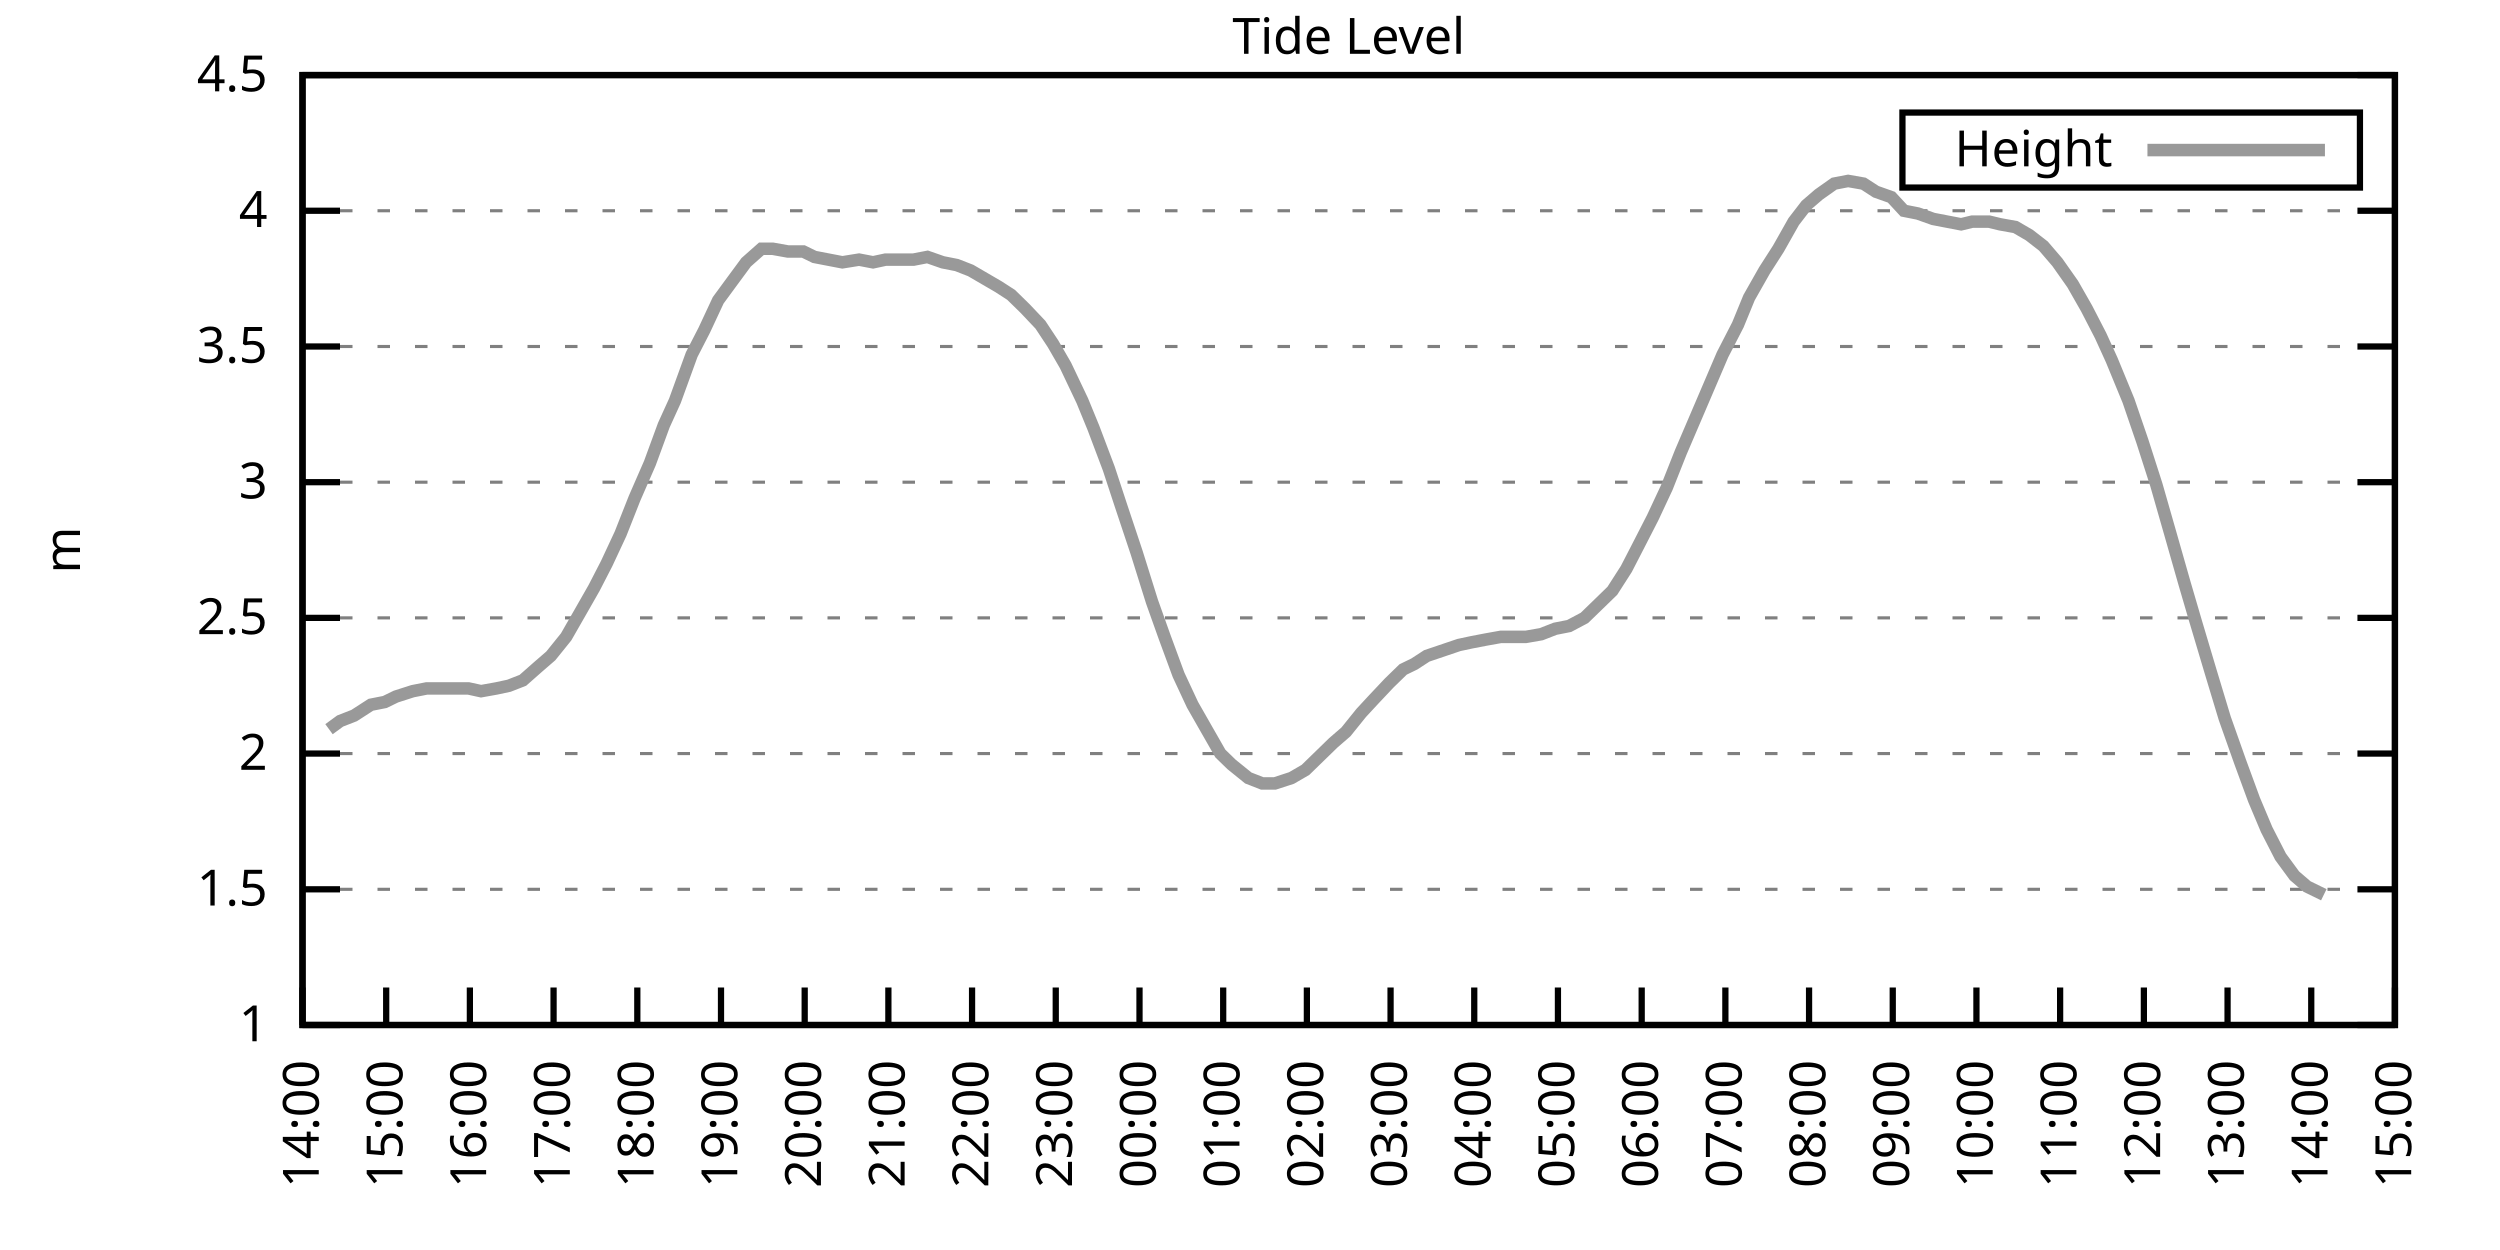
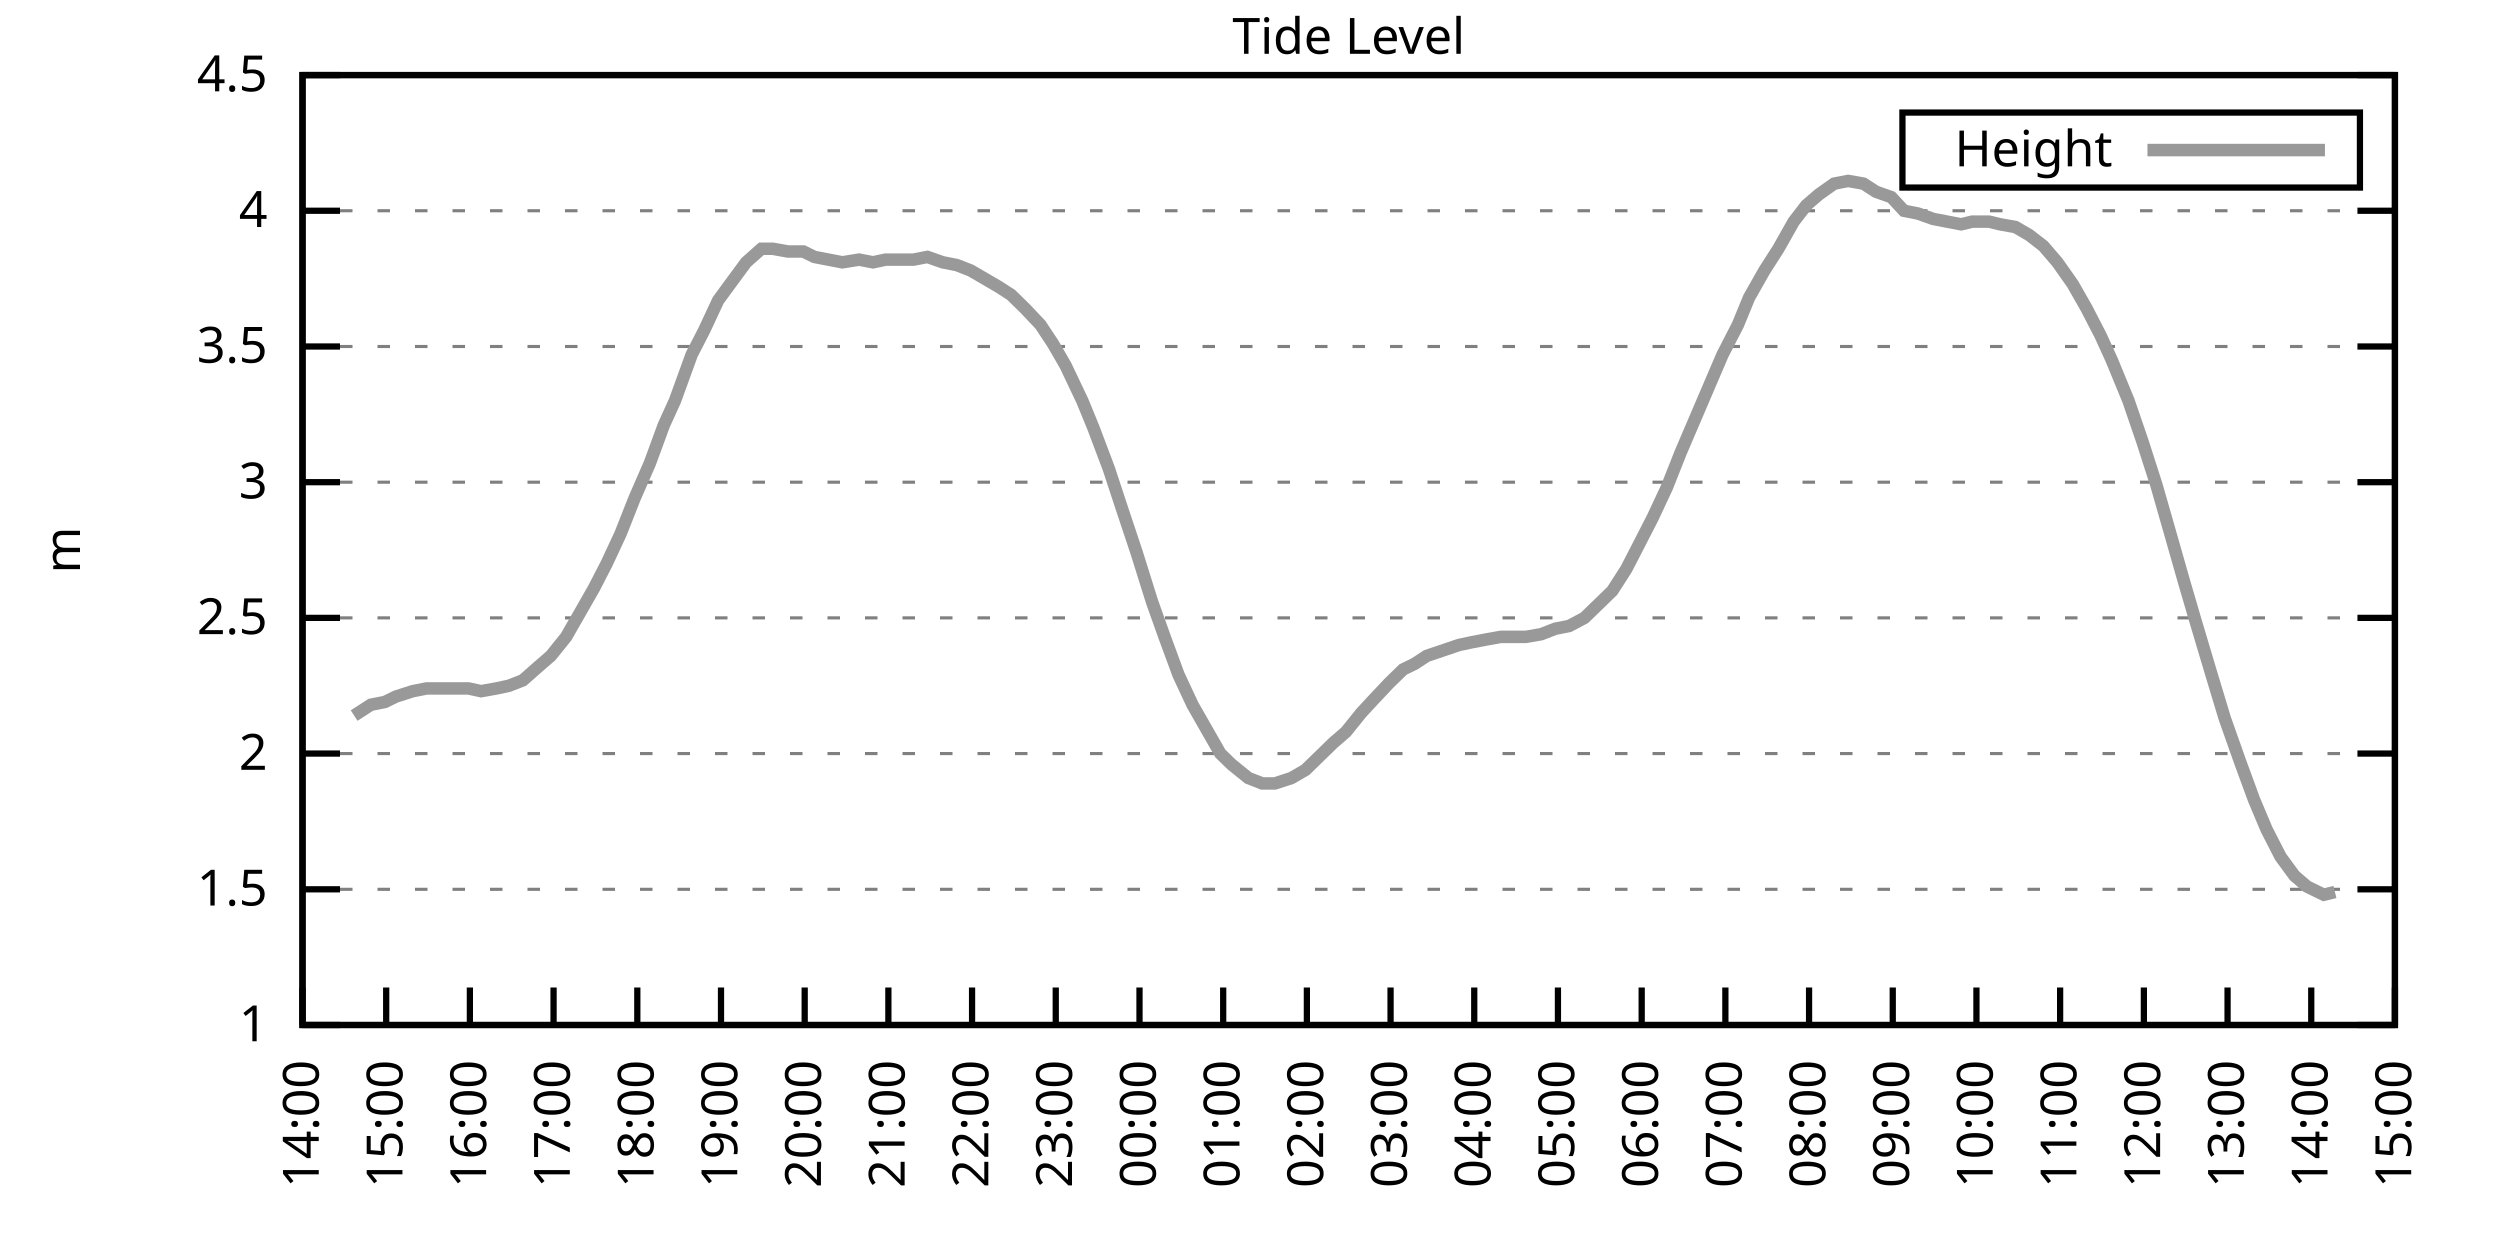
<svg xmlns="http://www.w3.org/2000/svg" xmlns:xlink="http://www.w3.org/1999/xlink" width="400" height="200" viewBox="0 0 400 200">
  <g id="gnuplot_canvas">
    <rect x="0" y="0" width="400" height="200" fill="none" />
    <defs>
      <circle id="gpDot" r="0.5" stroke-width="0.5" stroke="currentColor" />
      <path id="gpPt0" stroke-width="0.333" stroke="currentColor" d="M-1,0 h2 M0,-1 v2" />
      <path id="gpPt1" stroke-width="0.333" stroke="currentColor" d="M-1,-1 L1,1 M1,-1 L-1,1" />
      <path id="gpPt2" stroke-width="0.333" stroke="currentColor" d="M-1,0 L1,0 M0,-1 L0,1 M-1,-1 L1,1 M-1,1 L1,-1" />
      <rect id="gpPt3" stroke-width="0.333" stroke="currentColor" x="-1" y="-1" width="2" height="2" />
      <rect id="gpPt4" stroke-width="0.333" stroke="currentColor" fill="currentColor" x="-1" y="-1" width="2" height="2" />
      <circle id="gpPt5" stroke-width="0.333" stroke="currentColor" cx="0" cy="0" r="1" />
      <use xlink:href="#gpPt5" id="gpPt6" fill="currentColor" stroke="none" />
      <path id="gpPt7" stroke-width="0.333" stroke="currentColor" d="M0,-1.33 L-1.33,0.67 L1.33,0.67 z" />
      <use xlink:href="#gpPt7" id="gpPt8" fill="currentColor" stroke="none" />
      <use xlink:href="#gpPt7" id="gpPt9" stroke="currentColor" transform="rotate(180)" />
      <use xlink:href="#gpPt9" id="gpPt10" fill="currentColor" stroke="none" />
      <use xlink:href="#gpPt3" id="gpPt11" stroke="currentColor" transform="rotate(45)" />
      <use xlink:href="#gpPt11" id="gpPt12" fill="currentColor" stroke="none" />
      <path id="gpPt13" stroke-width="0.333" stroke="currentColor" d="M0,1.330 L1.265,0.411 L0.782,-1.067 L-0.782,-1.076 L-1.265,0.411 z" />
      <use xlink:href="#gpPt13" id="gpPt14" fill="currentColor" stroke="none" />
      <filter id="textbox" filterUnits="objectBoundingBox" x="0" y="0" height="1" width="1">
        <feFlood flood-color="white" flood-opacity="1" result="bgnd" />
        <feComposite in="SourceGraphic" in2="bgnd" operator="atop" />
      </filter>
      <filter id="greybox" filterUnits="objectBoundingBox" x="0" y="0" height="1" width="1">
        <feFlood flood-color="lightgrey" flood-opacity="1" result="grey" />
        <feComposite in="SourceGraphic" in2="grey" operator="atop" />
      </filter>
    </defs>
    <g fill="none" color="white" stroke="currentColor" stroke-width="1.00" stroke-linecap="butt" stroke-linejoin="miter">
</g>
    <g fill="none" color="black" stroke="currentColor" stroke-width="1.00" stroke-linecap="butt" stroke-linejoin="miter">
      <g stroke="none" shape-rendering="crispEdges">
        <polygon fill="rgb(255, 255, 255)" points="48.40,164.00 383.18,164.00 383.18,12.02 48.40,12.02 " />
      </g>
    </g>
    <g fill="none" color="black" stroke="currentColor" stroke-width="1.00" stroke-linecap="butt" stroke-linejoin="miter">
</g>
    <g fill="none" color="black" stroke="black" stroke-width="0.50" stroke-linecap="butt" stroke-linejoin="miter">
</g>
    <g fill="none" color="gray" stroke="currentColor" stroke-width="0.50" stroke-linecap="butt" stroke-linejoin="miter">
      <path stroke="gray" stroke-dasharray="2,4" class="gridline" d="M48.40,164.00 L383.19,164.00  " />
    </g>
    <g fill="none" color="gray" stroke="gray" stroke-width="1.00" stroke-linecap="butt" stroke-linejoin="miter">
</g>
    <g fill="none" color="black" stroke="currentColor" stroke-width="1.00" stroke-linecap="butt" stroke-linejoin="miter">
      <path stroke="black" d="M48.40,164.00 L54.40,164.00 M383.19,164.00 L377.19,164.00  " />
      <g transform="translate(42.80,166.60)" stroke="none" fill="black" font-family="Sans" font-size="8.00" text-anchor="end">
        <text>
          <tspan font-family="Sans"> 1</tspan>
        </text>
      </g>
    </g>
    <g fill="none" color="black" stroke="currentColor" stroke-width="1.00" stroke-linecap="butt" stroke-linejoin="miter">
</g>
    <g fill="none" color="black" stroke="black" stroke-width="0.50" stroke-linecap="butt" stroke-linejoin="miter">
</g>
    <g fill="none" color="gray" stroke="currentColor" stroke-width="0.50" stroke-linecap="butt" stroke-linejoin="miter">
      <path stroke="gray" stroke-dasharray="2,4" class="gridline" d="M48.40,142.29 L383.19,142.29  " />
    </g>
    <g fill="none" color="gray" stroke="gray" stroke-width="1.00" stroke-linecap="butt" stroke-linejoin="miter">
</g>
    <g fill="none" color="black" stroke="currentColor" stroke-width="1.00" stroke-linecap="butt" stroke-linejoin="miter">
      <path stroke="black" d="M48.40,142.29 L54.40,142.29 M383.19,142.29 L377.19,142.29  " />
      <g transform="translate(42.80,144.89)" stroke="none" fill="black" font-family="Sans" font-size="8.00" text-anchor="end">
        <text>
          <tspan font-family="Sans"> 1.5</tspan>
        </text>
      </g>
    </g>
    <g fill="none" color="black" stroke="currentColor" stroke-width="1.00" stroke-linecap="butt" stroke-linejoin="miter">
</g>
    <g fill="none" color="black" stroke="black" stroke-width="0.50" stroke-linecap="butt" stroke-linejoin="miter">
</g>
    <g fill="none" color="gray" stroke="currentColor" stroke-width="0.50" stroke-linecap="butt" stroke-linejoin="miter">
      <path stroke="gray" stroke-dasharray="2,4" class="gridline" d="M48.40,120.57 L383.19,120.57  " />
    </g>
    <g fill="none" color="gray" stroke="gray" stroke-width="1.00" stroke-linecap="butt" stroke-linejoin="miter">
</g>
    <g fill="none" color="black" stroke="currentColor" stroke-width="1.00" stroke-linecap="butt" stroke-linejoin="miter">
      <path stroke="black" d="M48.40,120.57 L54.40,120.57 M383.19,120.57 L377.19,120.57  " />
      <g transform="translate(42.80,123.17)" stroke="none" fill="black" font-family="Sans" font-size="8.00" text-anchor="end">
        <text>
          <tspan font-family="Sans"> 2</tspan>
        </text>
      </g>
    </g>
    <g fill="none" color="black" stroke="currentColor" stroke-width="1.00" stroke-linecap="butt" stroke-linejoin="miter">
</g>
    <g fill="none" color="black" stroke="black" stroke-width="0.50" stroke-linecap="butt" stroke-linejoin="miter">
</g>
    <g fill="none" color="gray" stroke="currentColor" stroke-width="0.50" stroke-linecap="butt" stroke-linejoin="miter">
      <path stroke="gray" stroke-dasharray="2,4" class="gridline" d="M48.40,98.86 L383.19,98.86  " />
    </g>
    <g fill="none" color="gray" stroke="gray" stroke-width="1.00" stroke-linecap="butt" stroke-linejoin="miter">
</g>
    <g fill="none" color="black" stroke="currentColor" stroke-width="1.00" stroke-linecap="butt" stroke-linejoin="miter">
      <path stroke="black" d="M48.40,98.86 L54.40,98.86 M383.19,98.86 L377.19,98.86  " />
      <g transform="translate(42.80,101.46)" stroke="none" fill="black" font-family="Sans" font-size="8.00" text-anchor="end">
        <text>
          <tspan font-family="Sans"> 2.5</tspan>
        </text>
      </g>
    </g>
    <g fill="none" color="black" stroke="currentColor" stroke-width="1.00" stroke-linecap="butt" stroke-linejoin="miter">
</g>
    <g fill="none" color="black" stroke="black" stroke-width="0.50" stroke-linecap="butt" stroke-linejoin="miter">
</g>
    <g fill="none" color="gray" stroke="currentColor" stroke-width="0.50" stroke-linecap="butt" stroke-linejoin="miter">
      <path stroke="gray" stroke-dasharray="2,4" class="gridline" d="M48.40,77.15 L383.19,77.15  " />
    </g>
    <g fill="none" color="gray" stroke="gray" stroke-width="1.00" stroke-linecap="butt" stroke-linejoin="miter">
</g>
    <g fill="none" color="black" stroke="currentColor" stroke-width="1.00" stroke-linecap="butt" stroke-linejoin="miter">
      <path stroke="black" d="M48.40,77.15 L54.40,77.15 M383.19,77.15 L377.19,77.15  " />
      <g transform="translate(42.80,79.75)" stroke="none" fill="black" font-family="Sans" font-size="8.00" text-anchor="end">
        <text>
          <tspan font-family="Sans"> 3</tspan>
        </text>
      </g>
    </g>
    <g fill="none" color="black" stroke="currentColor" stroke-width="1.00" stroke-linecap="butt" stroke-linejoin="miter">
</g>
    <g fill="none" color="black" stroke="black" stroke-width="0.50" stroke-linecap="butt" stroke-linejoin="miter">
</g>
    <g fill="none" color="gray" stroke="currentColor" stroke-width="0.50" stroke-linecap="butt" stroke-linejoin="miter">
      <path stroke="gray" stroke-dasharray="2,4" class="gridline" d="M48.40,55.44 L383.19,55.44  " />
    </g>
    <g fill="none" color="gray" stroke="gray" stroke-width="1.00" stroke-linecap="butt" stroke-linejoin="miter">
</g>
    <g fill="none" color="black" stroke="currentColor" stroke-width="1.00" stroke-linecap="butt" stroke-linejoin="miter">
      <path stroke="black" d="M48.40,55.44 L54.40,55.44 M383.19,55.44 L377.19,55.44  " />
      <g transform="translate(42.80,58.04)" stroke="none" fill="black" font-family="Sans" font-size="8.00" text-anchor="end">
        <text>
          <tspan font-family="Sans"> 3.5</tspan>
        </text>
      </g>
    </g>
    <g fill="none" color="black" stroke="currentColor" stroke-width="1.00" stroke-linecap="butt" stroke-linejoin="miter">
</g>
    <g fill="none" color="black" stroke="black" stroke-width="0.50" stroke-linecap="butt" stroke-linejoin="miter">
</g>
    <g fill="none" color="gray" stroke="currentColor" stroke-width="0.50" stroke-linecap="butt" stroke-linejoin="miter">
      <path stroke="gray" stroke-dasharray="2,4" class="gridline" d="M48.40,33.72 L383.19,33.72  " />
    </g>
    <g fill="none" color="gray" stroke="gray" stroke-width="1.00" stroke-linecap="butt" stroke-linejoin="miter">
</g>
    <g fill="none" color="black" stroke="currentColor" stroke-width="1.00" stroke-linecap="butt" stroke-linejoin="miter">
      <path stroke="black" d="M48.40,33.72 L54.40,33.72 M383.19,33.72 L377.19,33.72  " />
      <g transform="translate(42.80,36.32)" stroke="none" fill="black" font-family="Sans" font-size="8.00" text-anchor="end">
        <text>
          <tspan font-family="Sans"> 4</tspan>
        </text>
      </g>
    </g>
    <g fill="none" color="black" stroke="currentColor" stroke-width="1.00" stroke-linecap="butt" stroke-linejoin="miter">
</g>
    <g fill="none" color="black" stroke="black" stroke-width="0.50" stroke-linecap="butt" stroke-linejoin="miter">
</g>
    <g fill="none" color="gray" stroke="currentColor" stroke-width="0.50" stroke-linecap="butt" stroke-linejoin="miter">
      <path stroke="gray" stroke-dasharray="2,4" class="gridline" d="M48.40,12.01 L383.19,12.01  " />
    </g>
    <g fill="none" color="gray" stroke="gray" stroke-width="1.00" stroke-linecap="butt" stroke-linejoin="miter">
</g>
    <g fill="none" color="black" stroke="currentColor" stroke-width="1.00" stroke-linecap="butt" stroke-linejoin="miter">
      <path stroke="black" d="M48.40,12.01 L54.40,12.01 M383.19,12.01 L377.19,12.01  " />
      <g transform="translate(42.80,14.61)" stroke="none" fill="black" font-family="Sans" font-size="8.00" text-anchor="end">
        <text>
          <tspan font-family="Sans"> 4.5</tspan>
        </text>
      </g>
    </g>
    <g fill="none" color="black" stroke="currentColor" stroke-width="1.00" stroke-linecap="butt" stroke-linejoin="miter">
      <path stroke="black" d="M48.40,164.00 L48.40,158.00  " />
      <g transform="translate(51.00,169.60) rotate(270.00)" stroke="none" fill="black" font-family="Sans" font-size="8.00" text-anchor="end">
        <text>
          <tspan font-family="Sans">14:00</tspan>
        </text>
      </g>
    </g>
    <g fill="none" color="black" stroke="currentColor" stroke-width="1.00" stroke-linecap="butt" stroke-linejoin="miter">
      <path stroke="black" d="M61.79,164.00 L61.79,158.00  " />
      <g transform="translate(64.39,169.60) rotate(270.00)" stroke="none" fill="black" font-family="Sans" font-size="8.00" text-anchor="end">
        <text>
          <tspan font-family="Sans">15:00</tspan>
        </text>
      </g>
    </g>
    <g fill="none" color="black" stroke="currentColor" stroke-width="1.00" stroke-linecap="butt" stroke-linejoin="miter">
      <path stroke="black" d="M75.18,164.00 L75.18,158.00  " />
      <g transform="translate(77.78,169.60) rotate(270.00)" stroke="none" fill="black" font-family="Sans" font-size="8.00" text-anchor="end">
        <text>
          <tspan font-family="Sans">16:00</tspan>
        </text>
      </g>
    </g>
    <g fill="none" color="black" stroke="currentColor" stroke-width="1.00" stroke-linecap="butt" stroke-linejoin="miter">
      <path stroke="black" d="M88.57,164.00 L88.57,158.00  " />
      <g transform="translate(91.17,169.60) rotate(270.00)" stroke="none" fill="black" font-family="Sans" font-size="8.00" text-anchor="end">
        <text>
          <tspan font-family="Sans">17:00</tspan>
        </text>
      </g>
    </g>
    <g fill="none" color="black" stroke="currentColor" stroke-width="1.00" stroke-linecap="butt" stroke-linejoin="miter">
      <path stroke="black" d="M101.97,164.00 L101.97,158.00  " />
      <g transform="translate(104.57,169.60) rotate(270.00)" stroke="none" fill="black" font-family="Sans" font-size="8.00" text-anchor="end">
        <text>
          <tspan font-family="Sans">18:00</tspan>
        </text>
      </g>
    </g>
    <g fill="none" color="black" stroke="currentColor" stroke-width="1.00" stroke-linecap="butt" stroke-linejoin="miter">
      <path stroke="black" d="M115.36,164.00 L115.36,158.00  " />
      <g transform="translate(117.96,169.60) rotate(270.00)" stroke="none" fill="black" font-family="Sans" font-size="8.00" text-anchor="end">
        <text>
          <tspan font-family="Sans">19:00</tspan>
        </text>
      </g>
    </g>
    <g fill="none" color="black" stroke="currentColor" stroke-width="1.00" stroke-linecap="butt" stroke-linejoin="miter">
      <path stroke="black" d="M128.75,164.00 L128.75,158.00  " />
      <g transform="translate(131.35,169.60) rotate(270.00)" stroke="none" fill="black" font-family="Sans" font-size="8.00" text-anchor="end">
        <text>
          <tspan font-family="Sans">20:00</tspan>
        </text>
      </g>
    </g>
    <g fill="none" color="black" stroke="currentColor" stroke-width="1.00" stroke-linecap="butt" stroke-linejoin="miter">
      <path stroke="black" d="M142.14,164.00 L142.14,158.00  " />
      <g transform="translate(144.74,169.60) rotate(270.00)" stroke="none" fill="black" font-family="Sans" font-size="8.00" text-anchor="end">
        <text>
          <tspan font-family="Sans">21:00</tspan>
        </text>
      </g>
    </g>
    <g fill="none" color="black" stroke="currentColor" stroke-width="1.00" stroke-linecap="butt" stroke-linejoin="miter">
      <path stroke="black" d="M155.53,164.00 L155.53,158.00  " />
      <g transform="translate(158.13,169.60) rotate(270.00)" stroke="none" fill="black" font-family="Sans" font-size="8.00" text-anchor="end">
        <text>
          <tspan font-family="Sans">22:00</tspan>
        </text>
      </g>
    </g>
    <g fill="none" color="black" stroke="currentColor" stroke-width="1.00" stroke-linecap="butt" stroke-linejoin="miter">
      <path stroke="black" d="M168.92,164.00 L168.92,158.00  " />
      <g transform="translate(171.52,169.60) rotate(270.00)" stroke="none" fill="black" font-family="Sans" font-size="8.00" text-anchor="end">
        <text>
          <tspan font-family="Sans">23:00</tspan>
        </text>
      </g>
    </g>
    <g fill="none" color="black" stroke="currentColor" stroke-width="1.00" stroke-linecap="butt" stroke-linejoin="miter">
      <path stroke="black" d="M182.32,164.00 L182.32,158.00  " />
      <g transform="translate(184.92,169.60) rotate(270.00)" stroke="none" fill="black" font-family="Sans" font-size="8.00" text-anchor="end">
        <text>
          <tspan font-family="Sans">00:00</tspan>
        </text>
      </g>
    </g>
    <g fill="none" color="black" stroke="currentColor" stroke-width="1.00" stroke-linecap="butt" stroke-linejoin="miter">
      <path stroke="black" d="M195.71,164.00 L195.71,158.00  " />
      <g transform="translate(198.31,169.60) rotate(270.00)" stroke="none" fill="black" font-family="Sans" font-size="8.00" text-anchor="end">
        <text>
          <tspan font-family="Sans">01:00</tspan>
        </text>
      </g>
    </g>
    <g fill="none" color="black" stroke="currentColor" stroke-width="1.00" stroke-linecap="butt" stroke-linejoin="miter">
      <path stroke="black" d="M209.10,164.00 L209.10,158.00  " />
      <g transform="translate(211.70,169.60) rotate(270.00)" stroke="none" fill="black" font-family="Sans" font-size="8.00" text-anchor="end">
        <text>
          <tspan font-family="Sans">02:00</tspan>
        </text>
      </g>
    </g>
    <g fill="none" color="black" stroke="currentColor" stroke-width="1.00" stroke-linecap="butt" stroke-linejoin="miter">
      <path stroke="black" d="M222.49,164.00 L222.49,158.00  " />
      <g transform="translate(225.09,169.60) rotate(270.00)" stroke="none" fill="black" font-family="Sans" font-size="8.00" text-anchor="end">
        <text>
          <tspan font-family="Sans">03:00</tspan>
        </text>
      </g>
    </g>
    <g fill="none" color="black" stroke="currentColor" stroke-width="1.00" stroke-linecap="butt" stroke-linejoin="miter">
      <path stroke="black" d="M235.88,164.00 L235.88,158.00  " />
      <g transform="translate(238.48,169.60) rotate(270.00)" stroke="none" fill="black" font-family="Sans" font-size="8.00" text-anchor="end">
        <text>
          <tspan font-family="Sans">04:00</tspan>
        </text>
      </g>
    </g>
    <g fill="none" color="black" stroke="currentColor" stroke-width="1.00" stroke-linecap="butt" stroke-linejoin="miter">
      <path stroke="black" d="M249.27,164.00 L249.27,158.00  " />
      <g transform="translate(251.87,169.60) rotate(270.00)" stroke="none" fill="black" font-family="Sans" font-size="8.00" text-anchor="end">
        <text>
          <tspan font-family="Sans">05:00</tspan>
        </text>
      </g>
    </g>
    <g fill="none" color="black" stroke="currentColor" stroke-width="1.00" stroke-linecap="butt" stroke-linejoin="miter">
      <path stroke="black" d="M262.67,164.00 L262.67,158.00  " />
      <g transform="translate(265.27,169.60) rotate(270.00)" stroke="none" fill="black" font-family="Sans" font-size="8.00" text-anchor="end">
        <text>
          <tspan font-family="Sans">06:00</tspan>
        </text>
      </g>
    </g>
    <g fill="none" color="black" stroke="currentColor" stroke-width="1.00" stroke-linecap="butt" stroke-linejoin="miter">
      <path stroke="black" d="M276.06,164.00 L276.06,158.00  " />
      <g transform="translate(278.66,169.60) rotate(270.00)" stroke="none" fill="black" font-family="Sans" font-size="8.00" text-anchor="end">
        <text>
          <tspan font-family="Sans">07:00</tspan>
        </text>
      </g>
    </g>
    <g fill="none" color="black" stroke="currentColor" stroke-width="1.00" stroke-linecap="butt" stroke-linejoin="miter">
      <path stroke="black" d="M289.45,164.00 L289.45,158.00  " />
      <g transform="translate(292.05,169.60) rotate(270.00)" stroke="none" fill="black" font-family="Sans" font-size="8.00" text-anchor="end">
        <text>
          <tspan font-family="Sans">08:00</tspan>
        </text>
      </g>
    </g>
    <g fill="none" color="black" stroke="currentColor" stroke-width="1.00" stroke-linecap="butt" stroke-linejoin="miter">
      <path stroke="black" d="M302.84,164.00 L302.84,158.00  " />
      <g transform="translate(305.44,169.60) rotate(270.00)" stroke="none" fill="black" font-family="Sans" font-size="8.00" text-anchor="end">
        <text>
          <tspan font-family="Sans">09:00</tspan>
        </text>
      </g>
    </g>
    <g fill="none" color="black" stroke="currentColor" stroke-width="1.00" stroke-linecap="butt" stroke-linejoin="miter">
      <path stroke="black" d="M316.23,164.00 L316.23,158.00  " />
      <g transform="translate(318.83,169.60) rotate(270.00)" stroke="none" fill="black" font-family="Sans" font-size="8.00" text-anchor="end">
        <text>
          <tspan font-family="Sans">10:00</tspan>
        </text>
      </g>
    </g>
    <g fill="none" color="black" stroke="currentColor" stroke-width="1.00" stroke-linecap="butt" stroke-linejoin="miter">
      <path stroke="black" d="M329.62,164.00 L329.62,158.00  " />
      <g transform="translate(332.22,169.60) rotate(270.00)" stroke="none" fill="black" font-family="Sans" font-size="8.00" text-anchor="end">
        <text>
          <tspan font-family="Sans">11:00</tspan>
        </text>
      </g>
    </g>
    <g fill="none" color="black" stroke="currentColor" stroke-width="1.00" stroke-linecap="butt" stroke-linejoin="miter">
      <path stroke="black" d="M343.02,164.00 L343.02,158.00  " />
      <g transform="translate(345.62,169.60) rotate(270.00)" stroke="none" fill="black" font-family="Sans" font-size="8.00" text-anchor="end">
        <text>
          <tspan font-family="Sans">12:00</tspan>
        </text>
      </g>
    </g>
    <g fill="none" color="black" stroke="currentColor" stroke-width="1.00" stroke-linecap="butt" stroke-linejoin="miter">
      <path stroke="black" d="M356.41,164.00 L356.41,158.00  " />
      <g transform="translate(359.01,169.60) rotate(270.00)" stroke="none" fill="black" font-family="Sans" font-size="8.00" text-anchor="end">
        <text>
          <tspan font-family="Sans">13:00</tspan>
        </text>
      </g>
    </g>
    <g fill="none" color="black" stroke="currentColor" stroke-width="1.00" stroke-linecap="butt" stroke-linejoin="miter">
      <path stroke="black" d="M369.80,164.00 L369.80,158.00  " />
      <g transform="translate(372.40,169.60) rotate(270.00)" stroke="none" fill="black" font-family="Sans" font-size="8.00" text-anchor="end">
        <text>
          <tspan font-family="Sans">14:00</tspan>
        </text>
      </g>
    </g>
    <g fill="none" color="black" stroke="currentColor" stroke-width="1.00" stroke-linecap="butt" stroke-linejoin="miter">
      <path stroke="black" d="M383.19,164.00 L383.19,158.00  " />
      <g transform="translate(385.79,169.60) rotate(270.00)" stroke="none" fill="black" font-family="Sans" font-size="8.00" text-anchor="end">
        <text>
          <tspan font-family="Sans">15:00</tspan>
        </text>
      </g>
    </g>
    <g fill="none" color="black" stroke="currentColor" stroke-width="1.00" stroke-linecap="butt" stroke-linejoin="miter">
</g>
    <g fill="none" color="black" stroke="currentColor" stroke-width="1.00" stroke-linecap="butt" stroke-linejoin="miter">
      <path stroke="black" d="M48.40,12.01 L48.40,164.00 L383.19,164.00 L383.19,12.01 L48.40,12.01 Z  " />
    </g>
    <g fill="none" color="black" stroke="currentColor" stroke-width="1.00" stroke-linecap="butt" stroke-linejoin="miter">
</g>
    <g fill="none" color="black" stroke="currentColor" stroke-width="1.00" stroke-linecap="butt" stroke-linejoin="miter">
      <path stroke="black" d="M304.39,30.01 L304.39,18.01 L377.59,18.01 L377.59,30.01 L304.39,30.01 Z  " />
    </g>
    <g id="Tide_level_plot_1">
      <g fill="none" color="white" stroke="black" stroke-width="2.00" stroke-linecap="butt" stroke-linejoin="miter">
</g>
      <g fill="none" color="black" stroke="currentColor" stroke-width="2.00" stroke-linecap="butt" stroke-linejoin="miter">
        <g transform="translate(337.99,26.61)" stroke="none" fill="black" font-family="Sans" font-size="8.00" text-anchor="end">
          <text>
            <tspan font-family="Sans">Height</tspan>
          </text>
        </g>
      </g>
      <g fill="none" color="black" stroke="currentColor" stroke-width="2.00" stroke-linecap="butt" stroke-linejoin="miter">
-         <path stroke="rgb(153, 153, 153)" d="M343.59,24.01 L371.99,24.01 M52.64,116.67 L54.43,115.36 L56.66,114.49 L59.34,112.76 L61.57,112.32 L63.35,111.45   L66.03,110.59 L68.26,110.15 L70.05,110.15 L72.73,110.15 L74.96,110.15 L76.97,110.59 L79.42,110.15 L81.43,109.72   L83.66,108.85 L86.12,106.68 L88.13,104.94 L90.58,101.90 L92.82,97.99 L95.05,94.08 L97.06,90.18 L99.29,85.40   L101.52,79.75 L103.98,74.11 L106.21,68.03 L107.99,64.12 L110.67,56.74 L112.68,52.83 L114.91,48.05 L117.14,45.01   L119.38,41.97 L121.83,39.80 L123.62,39.80 L126.07,40.24 L128.53,40.24 L130.31,41.11 L132.54,41.54 L134.78,41.97   L137.45,41.54 L139.69,41.97 L141.69,41.54 L144.15,41.54 L146.16,41.54 L148.39,41.11 L150.85,41.97 L153.08,42.41   L155.31,43.28 L157.54,44.58 L159.77,45.88 L161.78,47.18 L164.01,49.36 L166.47,51.96 L168.48,55.00 L170.49,58.48   L173.17,64.12 L174.95,68.46 L177.41,74.98 L179.41,81.06 L181.87,88.44 L184.32,96.26 L186.33,101.90 L188.57,107.98   L190.80,112.76 L193.03,116.67 L195.26,120.57 L197.05,122.31 L199.73,124.48 L201.96,125.35 L203.97,125.35 L206.64,124.48   L208.88,123.18 L211.11,121.01 L213.34,118.84 L215.35,117.10 L217.80,114.06 L219.81,111.89 L222.27,109.28 L224.50,107.11   L226.29,106.24 L228.29,104.94 L233.43,103.20 L235.44,102.77 L237.67,102.34 L240.12,101.90 L242.36,101.90 L244.14,101.90   L246.60,101.47 L248.83,100.60 L251.06,100.16 L253.51,98.86 L255.75,96.69 L257.98,94.52 L260.21,91.04 L262.00,87.57   L264.45,82.79 L266.68,78.02 L268.92,72.37 L271.15,67.16 L273.38,61.95 L275.61,56.74 L278.07,51.96 L279.85,47.62   L282.31,43.28 L284.54,39.80 L286.99,35.46 L289.00,32.85 L291.01,31.12 L293.47,29.38 L295.70,28.95 L298.15,29.38   L300.16,30.68 L302.62,31.55 L304.63,33.72 L306.86,34.16 L309.31,35.03 L311.54,35.46 L313.78,35.89 L315.56,35.46   L318.24,35.46 L320.03,35.89 L322.48,36.33 L324.71,37.63 L326.95,39.37 L329.18,41.97 L331.63,45.45 L333.86,49.36   L336.10,53.70 L337.88,57.61 L340.56,64.12 L342.79,70.63 L345.02,77.58 L347.26,85.40 L349.49,93.22 L351.27,99.30   L353.73,107.55 L355.96,114.93 L358.42,121.88 L360.65,127.96 L362.66,132.73 L364.89,137.08 L367.12,140.12 L369.13,141.85   L371.81,143.16  " />
+         <path stroke="rgb(153, 153, 153)" d="M343.59,24.01 L371.99,24.01 M56.66,114.49 L59.34,112.76 L61.57,112.32 L63.35,111.45 L66.03,110.59 L68.26,110.15   L70.05,110.15 L72.73,110.15 L74.96,110.15 L76.97,110.59 L79.42,110.15 L81.43,109.72 L83.66,108.85 L86.12,106.68   L88.13,104.94 L90.58,101.90 L92.82,97.99 L95.05,94.08 L97.06,90.18 L99.29,85.40 L101.52,79.75 L103.98,74.11   L106.21,68.03 L107.99,64.12 L110.67,56.74 L112.68,52.83 L114.91,48.05 L117.14,45.01 L119.38,41.97 L121.83,39.80   L123.62,39.80 L126.07,40.24 L128.53,40.24 L130.31,41.11 L132.54,41.54 L134.78,41.97 L137.45,41.54 L139.69,41.97   L141.69,41.54 L144.15,41.54 L146.16,41.54 L148.39,41.11 L150.85,41.97 L153.08,42.41 L155.31,43.28 L157.54,44.58   L159.77,45.88 L161.78,47.18 L164.01,49.36 L166.47,51.96 L168.48,55.00 L170.49,58.48 L173.17,64.12 L174.95,68.46   L177.41,74.98 L179.41,81.06 L181.87,88.44 L184.32,96.26 L186.33,101.90 L188.57,107.98 L190.80,112.76 L193.03,116.67   L195.26,120.57 L197.05,122.31 L199.73,124.48 L201.96,125.35 L203.97,125.35 L206.64,124.48 L208.88,123.18 L211.11,121.01   L213.34,118.84 L215.35,117.10 L217.80,114.06 L219.81,111.89 L222.27,109.28 L224.50,107.11 L226.29,106.24 L228.29,104.94   L233.43,103.20 L235.44,102.77 L237.67,102.34 L240.12,101.90 L242.36,101.90 L244.14,101.90 L246.60,101.47 L248.83,100.60   L251.06,100.16 L253.51,98.86 L255.75,96.69 L257.98,94.52 L260.21,91.04 L262.00,87.57 L264.45,82.79 L266.68,78.02   L268.92,72.37 L271.15,67.16 L273.38,61.95 L275.61,56.74 L278.07,51.96 L279.85,47.62 L282.31,43.28 L284.54,39.80   L286.99,35.46 L289.00,32.85 L291.01,31.12 L293.47,29.38 L295.70,28.95 L298.15,29.38 L300.16,30.68 L302.62,31.55   L304.63,33.72 L306.86,34.16 L309.31,35.03 L311.54,35.46 L313.78,35.89 L315.56,35.46 L318.24,35.46 L320.03,35.89   L322.48,36.33 L324.71,37.63 L326.95,39.37 L329.18,41.97 L331.63,45.45 L333.86,49.36 L336.10,53.70 L337.88,57.61   L340.56,64.12 L342.79,70.63 L345.02,77.58 L347.26,85.40 L349.49,93.22 L351.27,99.30 L353.73,107.55 L355.96,114.93   L358.42,121.88 L360.65,127.96 L362.66,132.73 L364.89,137.08 L367.12,140.12 L369.13,141.85 L371.81,143.16 L373.59,142.72    " />
      </g>
    </g>
    <g fill="none" color="black" stroke="currentColor" stroke-width="2.00" stroke-linecap="butt" stroke-linejoin="miter">
</g>
    <g fill="none" color="black" stroke="black" stroke-width="1.00" stroke-linecap="butt" stroke-linejoin="miter">
</g>
    <g fill="none" color="black" stroke="currentColor" stroke-width="1.00" stroke-linecap="butt" stroke-linejoin="miter">
      <path stroke="black" d="M48.40,12.01 L48.40,164.00 L383.19,164.00 L383.19,12.01 L48.40,12.01 Z  " />
      <g transform="translate(12.80,88.01) rotate(270.00)" stroke="none" fill="black" font-family="Sans" font-size="8.00" text-anchor="middle">
        <text>
          <tspan font-family="Sans">m</tspan>
        </text>
      </g>
    </g>
    <g fill="none" color="black" stroke="currentColor" stroke-width="1.00" stroke-linecap="butt" stroke-linejoin="miter">
</g>
    <g fill="none" color="black" stroke="currentColor" stroke-width="1.00" stroke-linecap="butt" stroke-linejoin="miter">
      <g transform="translate(215.79,8.61)" stroke="none" fill="black" font-family="Sans" font-size="8.00" text-anchor="middle">
        <text>
          <tspan font-family="Sans">Tide Level</tspan>
        </text>
      </g>
    </g>
    <g fill="none" color="black" stroke="currentColor" stroke-width="1.00" stroke-linecap="butt" stroke-linejoin="miter">
</g>
  </g>
</svg>
